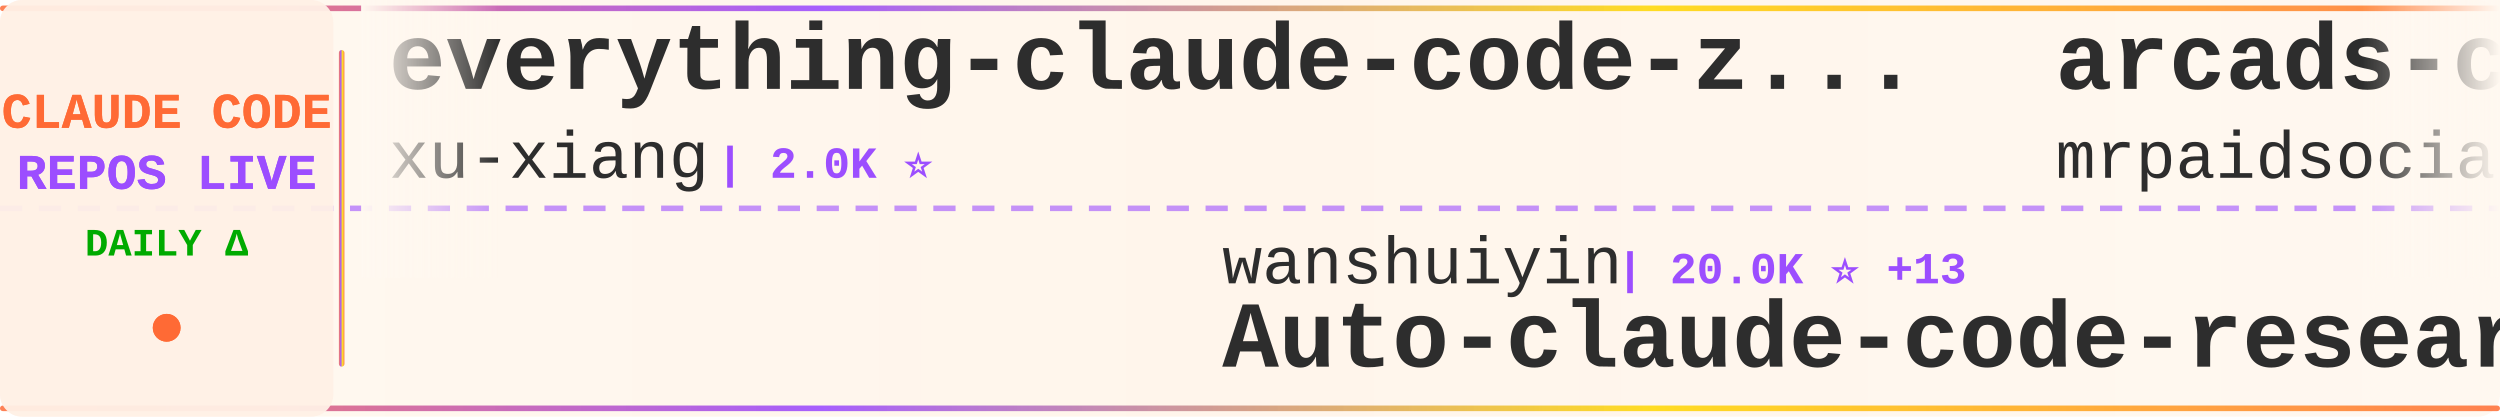
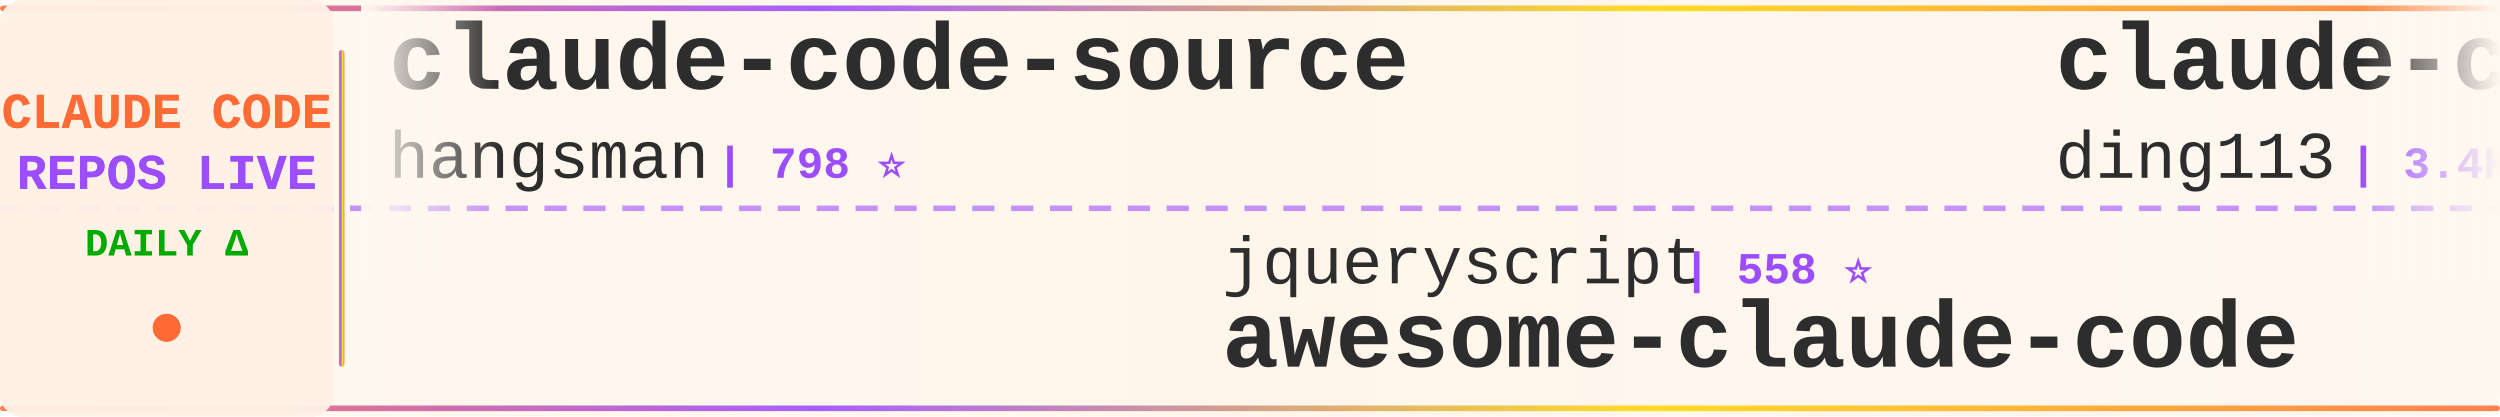
<svg xmlns="http://www.w3.org/2000/svg" width="900" height="150">
  <defs>
    <linearGradient id="tickerBg" x1="0%" y1="0%" x2="100%" y2="0%">
      <stop offset="0%" style="stop-color:#fff8f0;stop-opacity:0.98" />
      <stop offset="50%" style="stop-color:#fff5eb;stop-opacity:1" />
      <stop offset="100%" style="stop-color:#fff8f0;stop-opacity:0.98" />
    </linearGradient>
    <linearGradient id="borderGrad" x1="0%" y1="0%" x2="100%" y2="0%">
      <stop offset="0%" style="stop-color:#FF6B35;stop-opacity:0.85">
        <animate attributeName="stop-opacity" values="0.85;1;0.85" dur="2s" repeatCount="indefinite" />
      </stop>
      <stop offset="33%" style="stop-color:#9C4EFF;stop-opacity:0.9">
        <animate attributeName="stop-opacity" values="0.9;1;0.9" dur="2.2s" repeatCount="indefinite" />
      </stop>
      <stop offset="66%" style="stop-color:#FFD700;stop-opacity:0.85">
        <animate attributeName="stop-opacity" values="0.85;1;0.85" dur="1.8s" repeatCount="indefinite" />
      </stop>
      <stop offset="100%" style="stop-color:#FF6B35;stop-opacity:0.85">
        <animate attributeName="stop-opacity" values="0.85;1;0.85" dur="2s" repeatCount="indefinite" />
      </stop>
    </linearGradient>
    <filter id="textGlow">
      <feGaussianBlur stdDeviation="0.15" result="coloredBlur" />
      <feMerge>
        <feMergeNode in="coloredBlur" />
        <feMergeNode in="SourceGraphic" />
      </feMerge>
    </filter>
    <filter id="metricGlow">
      <feGaussianBlur stdDeviation="0.2" result="coloredBlur" />
      <feMerge>
        <feMergeNode in="coloredBlur" />
        <feMergeNode in="SourceGraphic" />
      </feMerge>
    </filter>
    <linearGradient id="leftFade" x1="0%" y1="0%" x2="100%" y2="0%">
      <stop offset="0%" style="stop-color:#fff8f0;stop-opacity:1" />
      <stop offset="100%" style="stop-color:#fff8f0;stop-opacity:0" />
    </linearGradient>
    <linearGradient id="rightFade" x1="0%" y1="0%" x2="100%" y2="0%">
      <stop offset="0%" style="stop-color:#fff8f0;stop-opacity:0" />
      <stop offset="100%" style="stop-color:#fff8f0;stop-opacity:1" />
    </linearGradient>
  </defs>
  <rect width="900" height="150" fill="url(#tickerBg)" rx="8" />
  <rect x="0" y="2" width="900" height="2" fill="url(#borderGrad)" rx="1" />
  <rect x="0" y="146" width="900" height="2" fill="url(#borderGrad)" rx="1" />
  <line x1="0" y1="75" x2="900" y2="75" stroke="#9C4EFF" stroke-width="2" stroke-dasharray="8 6" opacity="0.6" />
  <rect x="0" y="0" width="120" height="150" fill="#fff0e6" opacity="0.95" rx="8" />
  <text x="60" y="46" font-family="'Courier New', monospace" font-size="18" font-weight="bold" fill="#FF6B35" text-anchor="middle" filter="url(#textGlow)">
    CLAUDE CODE
  </text>
  <text x="60" y="68" font-family="'Courier New', monospace" font-size="18" font-weight="bold" fill="#9C4EFF" text-anchor="middle" filter="url(#textGlow)">
    REPOS LIVE
  </text>
  <text x="60" y="92" font-family="'Courier New', monospace" font-size="14" font-weight="bold" fill="#00aa00" text-anchor="middle">
    DAILY Δ
  </text>
  <circle cx="60" cy="118" r="5" fill="#FF6B35" filter="url(#metricGlow)">
    <animate attributeName="r" values="4;6;4" dur="1.5s" repeatCount="indefinite" />
    <animate attributeName="opacity" values="0.6;1;0.6" dur="1.5s" repeatCount="indefinite" />
  </circle>
  <rect x="122" y="18" width="2" height="114" fill="url(#borderGrad)" rx="1" />
  <clipPath id="tickerClip">
    <rect x="130" y="0" width="770" height="150" />
  </clipPath>
  <g clip-path="url(#tickerClip)">
    <g id="tickerItems">
      <animateTransform attributeName="transform" attributeType="XML" type="translate" from="0 0" to="-3000 0" dur="54s" repeatCount="indefinite" />
      <g transform="translate(0, 0)">
-         <text x="140" y="32" font-family="'Courier New', monospace" font-size="34" font-weight="bold" fill="#2d2d2d">everything-claude-code-z...</text>
-         <text x="140" y="64" font-family="'Courier New', monospace" font-size="24" font-weight="normal" fill="#2d2d2d" opacity="1.0">xu-xiang</text>
-         <text x="258" y="64" font-family="'Courier New', monospace" font-size="16" font-weight="bold" fill="#9C4EFF"> | 2.0K ⭐</text>
+         <text x="140" y="32" font-family="'Courier New', monospace" font-size="34" font-weight="bold" fill="#2d2d2d">claude-code-source</text>
+         <text x="140" y="64" font-family="'Courier New', monospace" font-size="24" font-weight="normal" fill="#2d2d2d" opacity="1.0">hangsman</text>
+         <text x="258" y="64" font-family="'Courier New', monospace" font-size="16" font-weight="bold" fill="#9C4EFF"> | 798 ⭐</text>
      </g>
      <g transform="translate(300, 0)">
-         <text x="140" y="102" font-family="'Courier New', monospace" font-size="24" font-weight="normal" fill="#2d2d2d" opacity="1.0">wanshuiyin</text>
-         <text x="282" y="102" font-family="'Courier New', monospace" font-size="16" font-weight="bold" fill="#9C4EFF"> | 20.0K ⭐ +13</text>
-         <text x="140" y="132" font-family="'Courier New', monospace" font-size="34" font-weight="bold" fill="#2d2d2d">Auto-claude-code-researc...</text>
+         <text x="140" y="102" font-family="'Courier New', monospace" font-size="24" font-weight="normal" fill="#2d2d2d" opacity="1.0">jqueryscript</text>
+         <text x="306" y="102" font-family="'Courier New', monospace" font-size="16" font-weight="bold" fill="#9C4EFF"> | 558 ⭐</text>
+         <text x="140" y="132" font-family="'Courier New', monospace" font-size="34" font-weight="bold" fill="#2d2d2d">awesome-claude-code</text>
      </g>
      <g transform="translate(600, 0)">
-         <text x="140" y="32" font-family="'Courier New', monospace" font-size="34" font-weight="bold" fill="#2d2d2d">arcads-claude-code-mrpai...</text>
-         <text x="140" y="64" font-family="'Courier New', monospace" font-size="24" font-weight="normal" fill="#2d2d2d" opacity="1.0">mrpaidsocial</text>
-         <text x="306" y="64" font-family="'Courier New', monospace" font-size="16" font-weight="bold" fill="#9C4EFF"> | 1.7K ⭐</text>
+         <text x="140" y="32" font-family="'Courier New', monospace" font-size="34" font-weight="bold" fill="#2d2d2d">claude-code-hub</text>
+         <text x="140" y="64" font-family="'Courier New', monospace" font-size="24" font-weight="normal" fill="#2d2d2d" opacity="1.0">ding113</text>
+         <text x="246" y="64" font-family="'Courier New', monospace" font-size="16" font-weight="bold" fill="#9C4EFF"> | 3.4K ⭐</text>
      </g>
      <g transform="translate(900, 0)">
-         <text x="140" y="102" font-family="'Courier New', monospace" font-size="24" font-weight="normal" fill="#2d2d2d" opacity="1.0">overwirehq</text>
-         <text x="282" y="102" font-family="'Courier New', monospace" font-size="16" font-weight="bold" fill="#9C4EFF"> | 2.8K ⭐ +1</text>
-         <text x="140" y="132" font-family="'Courier New', monospace" font-size="34" font-weight="bold" fill="#2d2d2d">claude-code-telegram</text>
+         <text x="140" y="102" font-family="'Courier New', monospace" font-size="24" font-weight="normal" fill="#2d2d2d" opacity="1.0">zstmfhy</text>
+         <text x="246" y="102" font-family="'Courier New', monospace" font-size="16" font-weight="bold" fill="#9C4EFF"> | 188 ⭐</text>
+         <text x="140" y="132" font-family="'Courier New', monospace" font-size="34" font-weight="bold" fill="#2d2d2d">Claude-code</text>
      </g>
      <g transform="translate(1200, 0)">
-         <text x="140" y="32" font-family="'Courier New', monospace" font-size="34" font-weight="bold" fill="#2d2d2d">claude-code-tudou</text>
-         <text x="140" y="64" font-family="'Courier New', monospace" font-size="24" font-weight="normal" fill="#2d2d2d" opacity="1.0">AICoderTudou</text>
-         <text x="306" y="64" font-family="'Courier New', monospace" font-size="16" font-weight="bold" fill="#9C4EFF"> | 493 ⭐</text>
+         <text x="140" y="32" font-family="'Courier New', monospace" font-size="34" font-weight="bold" fill="#2d2d2d">claude-code-workflows</text>
+         <text x="140" y="64" font-family="'Courier New', monospace" font-size="24" font-weight="normal" fill="#2d2d2d" opacity="1.0">OneRedOak</text>
+         <text x="270" y="64" font-family="'Courier New', monospace" font-size="16" font-weight="bold" fill="#9C4EFF"> | 3.9K ⭐</text>
      </g>
      <g transform="translate(1500, 0)">
-         <text x="140" y="102" font-family="'Courier New', monospace" font-size="24" font-weight="normal" fill="#2d2d2d" opacity="1.0">huangjia2019</text>
-         <text x="306" y="102" font-family="'Courier New', monospace" font-size="16" font-weight="bold" fill="#9C4EFF"> | 1.2K ⭐</text>
-         <text x="140" y="132" font-family="'Courier New', monospace" font-size="34" font-weight="bold" fill="#2d2d2d">claude-code-engineering</text>
+         <text x="140" y="102" font-family="'Courier New', monospace" font-size="24" font-weight="normal" fill="#2d2d2d" opacity="1.0">Cranot</text>
+         <text x="234" y="102" font-family="'Courier New', monospace" font-size="16" font-weight="bold" fill="#9C4EFF"> | 2.9K ⭐</text>
+         <text x="140" y="132" font-family="'Courier New', monospace" font-size="34" font-weight="bold" fill="#2d2d2d">claude-code-guide</text>
      </g>
      <g transform="translate(1800, 0)">
-         <text x="140" y="32" font-family="'Courier New', monospace" font-size="34" font-weight="bold" fill="#2d2d2d">Claude-Code-Source-Study</text>
-         <text x="140" y="64" font-family="'Courier New', monospace" font-size="24" font-weight="normal" fill="#2d2d2d" opacity="1.0">luyao618</text>
-         <text x="258" y="64" font-family="'Courier New', monospace" font-size="16" font-weight="bold" fill="#9C4EFF"> | 1.7K ⭐</text>
+         <text x="140" y="32" font-family="'Courier New', monospace" font-size="34" font-weight="bold" fill="#2d2d2d">claude-code-base-action</text>
+         <text x="140" y="64" font-family="'Courier New', monospace" font-size="24" font-weight="normal" fill="#2d2d2d" opacity="1.0">anthropics</text>
+         <text x="282" y="64" font-family="'Courier New', monospace" font-size="16" font-weight="bold" fill="#9C4EFF"> | 1.1K ⭐</text>
      </g>
      <g transform="translate(2100, 0)">
-         <text x="140" y="102" font-family="'Courier New', monospace" font-size="24" font-weight="normal" fill="#2d2d2d" opacity="1.0">fazxes</text>
-         <text x="234" y="102" font-family="'Courier New', monospace" font-size="16" font-weight="bold" fill="#9C4EFF"> | 249 ⭐</text>
-         <text x="140" y="132" font-family="'Courier New', monospace" font-size="34" font-weight="bold" fill="#2d2d2d">Claude-code</text>
+         <text x="140" y="102" font-family="'Courier New', monospace" font-size="24" font-weight="normal" fill="#2d2d2d" opacity="1.0">feiskyer</text>
+         <text x="258" y="102" font-family="'Courier New', monospace" font-size="16" font-weight="bold" fill="#9C4EFF"> | 1.7K ⭐</text>
+         <text x="140" y="132" font-family="'Courier New', monospace" font-size="34" font-weight="bold" fill="#2d2d2d">claude-code-settings</text>
      </g>
      <g transform="translate(2400, 0)">
-         <text x="140" y="32" font-family="'Courier New', monospace" font-size="34" font-weight="bold" fill="#2d2d2d">Open-ClaudeCode</text>
-         <text x="140" y="64" font-family="'Courier New', monospace" font-size="24" font-weight="normal" fill="#2d2d2d" opacity="1.0">LING71671</text>
-         <text x="270" y="64" font-family="'Courier New', monospace" font-size="16" font-weight="bold" fill="#9C4EFF"> | 996 ⭐</text>
+         <text x="140" y="32" font-family="'Courier New', monospace" font-size="34" font-weight="bold" fill="#2d2d2d">Claude-Code-Game-Studios</text>
+         <text x="140" y="64" font-family="'Courier New', monospace" font-size="24" font-weight="normal" fill="#2d2d2d" opacity="1.0">Donchitos</text>
+         <text x="270" y="64" font-family="'Courier New', monospace" font-size="16" font-weight="bold" fill="#9C4EFF"> | 41.3K ⭐ +12</text>
      </g>
      <g transform="translate(2700, 0)">
-         <text x="140" y="102" font-family="'Courier New', monospace" font-size="24" font-weight="normal" fill="#2d2d2d" opacity="1.0">ChinaSiro</text>
-         <text x="270" y="102" font-family="'Courier New', monospace" font-size="16" font-weight="bold" fill="#9C4EFF"> | 9.8K ⭐</text>
-         <text x="140" y="132" font-family="'Courier New', monospace" font-size="34" font-weight="bold" fill="#2d2d2d">claude-code-sourcemap</text>
+         <text x="140" y="102" font-family="'Courier New', monospace" font-size="24" font-weight="normal" fill="#2d2d2d" opacity="1.0">SeemSeam</text>
+         <text x="258" y="102" font-family="'Courier New', monospace" font-size="16" font-weight="bold" fill="#9C4EFF"> | 3.6K ⭐ +1</text>
+         <text x="140" y="132" font-family="'Courier New', monospace" font-size="34" font-weight="bold" fill="#2d2d2d">claude_codex_bridge</text>
      </g>
      <g transform="translate(3000, 0)">
-         <text x="140" y="32" font-family="'Courier New', monospace" font-size="34" font-weight="bold" fill="#2d2d2d">everything-claude-code-z...</text>
-         <text x="140" y="64" font-family="'Courier New', monospace" font-size="24" font-weight="normal" fill="#2d2d2d" opacity="1.0">xu-xiang</text>
-         <text x="258" y="64" font-family="'Courier New', monospace" font-size="16" font-weight="bold" fill="#9C4EFF"> | 2.0K ⭐</text>
+         <text x="140" y="32" font-family="'Courier New', monospace" font-size="34" font-weight="bold" fill="#2d2d2d">claude-code-source</text>
+         <text x="140" y="64" font-family="'Courier New', monospace" font-size="24" font-weight="normal" fill="#2d2d2d" opacity="1.0">hangsman</text>
+         <text x="258" y="64" font-family="'Courier New', monospace" font-size="16" font-weight="bold" fill="#9C4EFF"> | 798 ⭐</text>
      </g>
      <g transform="translate(3300, 0)">
-         <text x="140" y="102" font-family="'Courier New', monospace" font-size="24" font-weight="normal" fill="#2d2d2d" opacity="1.0">wanshuiyin</text>
-         <text x="282" y="102" font-family="'Courier New', monospace" font-size="16" font-weight="bold" fill="#9C4EFF"> | 20.0K ⭐ +13</text>
-         <text x="140" y="132" font-family="'Courier New', monospace" font-size="34" font-weight="bold" fill="#2d2d2d">Auto-claude-code-researc...</text>
+         <text x="140" y="102" font-family="'Courier New', monospace" font-size="24" font-weight="normal" fill="#2d2d2d" opacity="1.0">jqueryscript</text>
+         <text x="306" y="102" font-family="'Courier New', monospace" font-size="16" font-weight="bold" fill="#9C4EFF"> | 558 ⭐</text>
+         <text x="140" y="132" font-family="'Courier New', monospace" font-size="34" font-weight="bold" fill="#2d2d2d">awesome-claude-code</text>
      </g>
      <g transform="translate(3600, 0)">
-         <text x="140" y="32" font-family="'Courier New', monospace" font-size="34" font-weight="bold" fill="#2d2d2d">arcads-claude-code-mrpai...</text>
-         <text x="140" y="64" font-family="'Courier New', monospace" font-size="24" font-weight="normal" fill="#2d2d2d" opacity="1.0">mrpaidsocial</text>
-         <text x="306" y="64" font-family="'Courier New', monospace" font-size="16" font-weight="bold" fill="#9C4EFF"> | 1.7K ⭐</text>
+         <text x="140" y="32" font-family="'Courier New', monospace" font-size="34" font-weight="bold" fill="#2d2d2d">claude-code-hub</text>
+         <text x="140" y="64" font-family="'Courier New', monospace" font-size="24" font-weight="normal" fill="#2d2d2d" opacity="1.0">ding113</text>
+         <text x="246" y="64" font-family="'Courier New', monospace" font-size="16" font-weight="bold" fill="#9C4EFF"> | 3.4K ⭐</text>
      </g>
      <g transform="translate(3900, 0)">
-         <text x="140" y="102" font-family="'Courier New', monospace" font-size="24" font-weight="normal" fill="#2d2d2d" opacity="1.0">overwirehq</text>
-         <text x="282" y="102" font-family="'Courier New', monospace" font-size="16" font-weight="bold" fill="#9C4EFF"> | 2.8K ⭐ +1</text>
-         <text x="140" y="132" font-family="'Courier New', monospace" font-size="34" font-weight="bold" fill="#2d2d2d">claude-code-telegram</text>
+         <text x="140" y="102" font-family="'Courier New', monospace" font-size="24" font-weight="normal" fill="#2d2d2d" opacity="1.0">zstmfhy</text>
+         <text x="246" y="102" font-family="'Courier New', monospace" font-size="16" font-weight="bold" fill="#9C4EFF"> | 188 ⭐</text>
+         <text x="140" y="132" font-family="'Courier New', monospace" font-size="34" font-weight="bold" fill="#2d2d2d">Claude-code</text>
      </g>
    </g>
  </g>
  <rect x="130" y="0" width="50" height="100" fill="url(#leftFade)" />
  <rect x="850" y="0" width="50" height="100" fill="url(#rightFade)" />
</svg>
